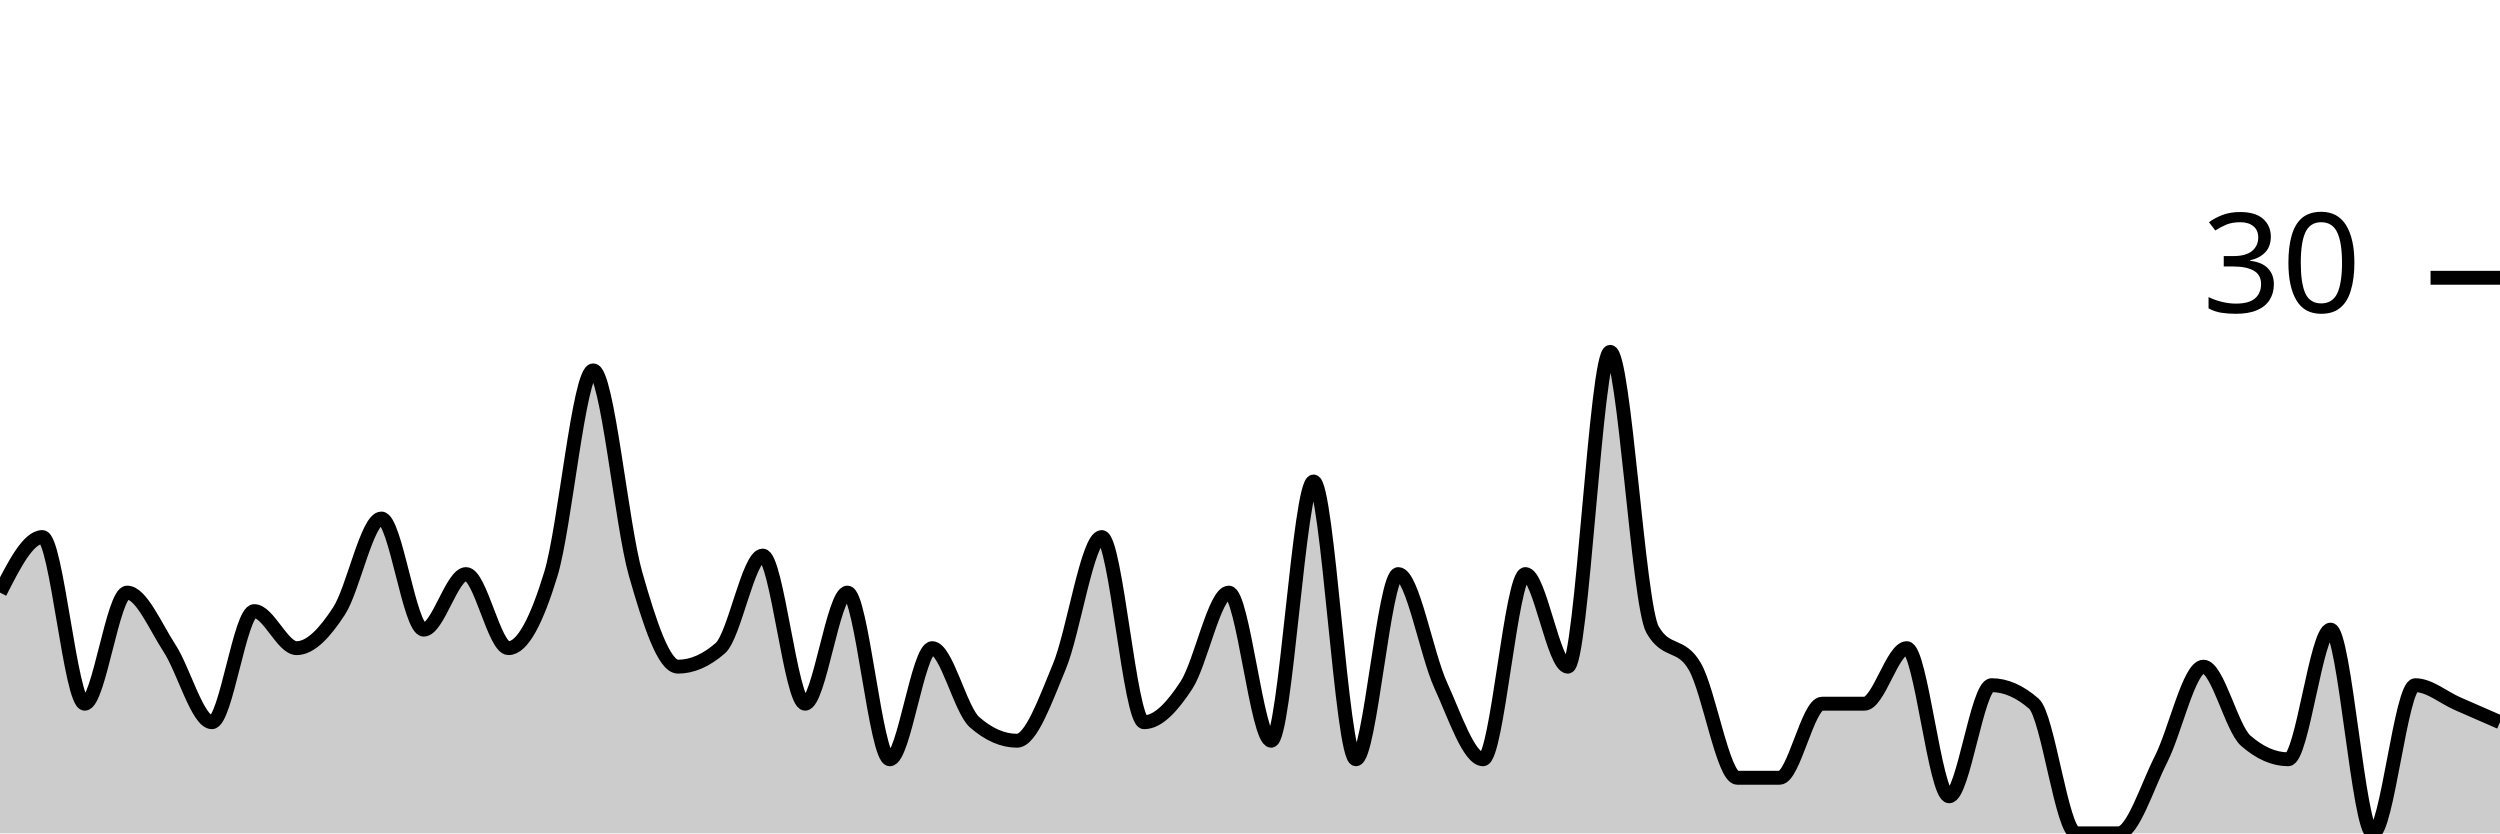
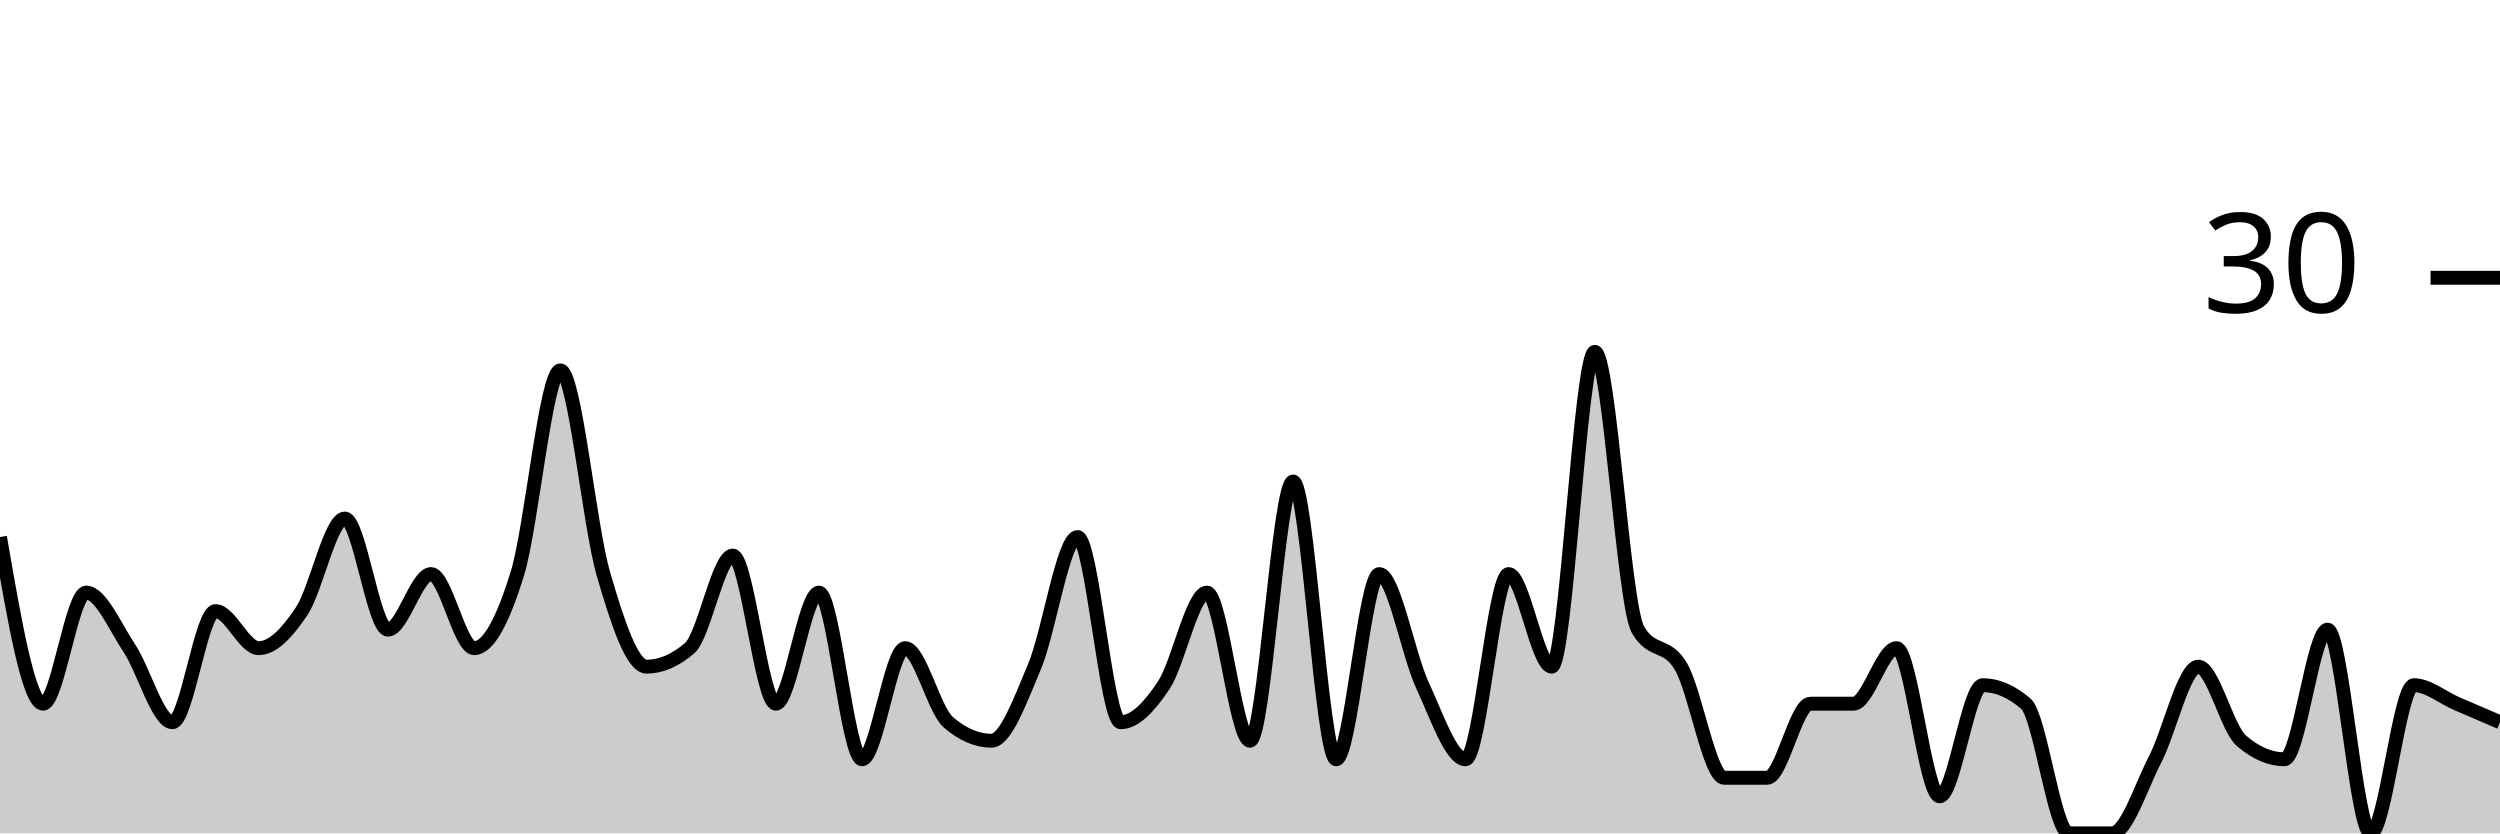
<svg xmlns="http://www.w3.org/2000/svg" viewBox="0 0 180 60">
  <g transform="translate(0,20)">
-     <path class="area" fill="rgba(0, 0, 0, 0.2)" d="M0,22.667C1.017,20.667,2.034,18.667,3.051,18.667C4.068,18.667,5.085,30.667,6.102,30.667C7.119,30.667,8.136,22.667,9.153,22.667C10.169,22.667,11.186,25.111,12.203,26.667C13.22,28.222,14.237,32,15.254,32C16.271,32,17.288,24,18.305,24C19.322,24,20.339,26.667,21.356,26.667C22.373,26.667,23.39,25.556,24.407,24C25.424,22.444,26.441,17.333,27.458,17.333C28.475,17.333,29.492,25.333,30.508,25.333C31.525,25.333,32.542,21.333,33.559,21.333C34.576,21.333,35.593,26.667,36.61,26.667C37.627,26.667,38.644,24.667,39.661,21.333C40.678,18,41.695,6.667,42.712,6.667C43.729,6.667,44.746,17.778,45.763,21.333C46.78,24.889,47.797,28,48.814,28C49.831,28,50.847,27.556,51.864,26.667C52.881,25.778,53.898,20,54.915,20C55.932,20,56.949,30.667,57.966,30.667C58.983,30.667,60,22.667,61.017,22.667C62.034,22.667,63.051,34.667,64.068,34.667C65.085,34.667,66.102,26.667,67.119,26.667C68.136,26.667,69.153,31.111,70.169,32C71.186,32.889,72.203,33.333,73.22,33.333C74.237,33.333,75.254,30.444,76.271,28C77.288,25.556,78.305,18.667,79.322,18.667C80.339,18.667,81.356,32,82.373,32C83.39,32,84.407,30.889,85.424,29.333C86.441,27.778,87.458,22.667,88.475,22.667C89.492,22.667,90.508,33.333,91.525,33.333C92.542,33.333,93.559,14.667,94.576,14.667C95.593,14.667,96.61,34.667,97.627,34.667C98.644,34.667,99.661,21.333,100.678,21.333C101.695,21.333,102.712,27.111,103.729,29.333C104.746,31.556,105.763,34.667,106.78,34.667C107.797,34.667,108.814,21.333,109.831,21.333C110.847,21.333,111.864,28,112.881,28C113.898,28,114.915,5.333,115.932,5.333C116.949,5.333,117.966,23.556,118.983,25.333C120,27.111,121.017,26.222,122.034,28C123.051,29.778,124.068,36,125.085,36C126.102,36,127.119,36,128.136,36C129.153,36,130.169,30.667,131.186,30.667C132.203,30.667,133.22,30.667,134.237,30.667C135.254,30.667,136.271,26.667,137.288,26.667C138.305,26.667,139.322,37.333,140.339,37.333C141.356,37.333,142.373,29.333,143.39,29.333C144.407,29.333,145.424,29.778,146.441,30.667C147.458,31.556,148.475,40,149.492,40C150.508,40,151.525,40,152.542,40C153.559,40,154.576,36.667,155.593,34.667C156.61,32.667,157.627,28,158.644,28C159.661,28,160.678,32.444,161.695,33.333C162.712,34.222,163.729,34.667,164.746,34.667C165.763,34.667,166.78,25.333,167.797,25.333C168.814,25.333,169.831,40,170.847,40C171.864,40,172.881,29.333,173.898,29.333C174.915,29.333,175.932,30.222,176.949,30.667C177.966,31.111,178.983,31.556,180,32L180,40C178.983,40,177.966,40,176.949,40C175.932,40,174.915,40,173.898,40C172.881,40,171.864,40,170.847,40C169.831,40,168.814,40,167.797,40C166.78,40,165.763,40,164.746,40C163.729,40,162.712,40,161.695,40C160.678,40,159.661,40,158.644,40C157.627,40,156.61,40,155.593,40C154.576,40,153.559,40,152.542,40C151.525,40,150.508,40,149.492,40C148.475,40,147.458,40,146.441,40C145.424,40,144.407,40,143.39,40C142.373,40,141.356,40,140.339,40C139.322,40,138.305,40,137.288,40C136.271,40,135.254,40,134.237,40C133.22,40,132.203,40,131.186,40C130.169,40,129.153,40,128.136,40C127.119,40,126.102,40,125.085,40C124.068,40,123.051,40,122.034,40C121.017,40,120,40,118.983,40C117.966,40,116.949,40,115.932,40C114.915,40,113.898,40,112.881,40C111.864,40,110.847,40,109.831,40C108.814,40,107.797,40,106.78,40C105.763,40,104.746,40,103.729,40C102.712,40,101.695,40,100.678,40C99.661,40,98.644,40,97.627,40C96.61,40,95.593,40,94.576,40C93.559,40,92.542,40,91.525,40C90.508,40,89.492,40,88.475,40C87.458,40,86.441,40,85.424,40C84.407,40,83.39,40,82.373,40C81.356,40,80.339,40,79.322,40C78.305,40,77.288,40,76.271,40C75.254,40,74.237,40,73.22,40C72.203,40,71.186,40,70.169,40C69.153,40,68.136,40,67.119,40C66.102,40,65.085,40,64.068,40C63.051,40,62.034,40,61.017,40C60,40,58.983,40,57.966,40C56.949,40,55.932,40,54.915,40C53.898,40,52.881,40,51.864,40C50.847,40,49.831,40,48.814,40C47.797,40,46.78,40,45.763,40C44.746,40,43.729,40,42.712,40C41.695,40,40.678,40,39.661,40C38.644,40,37.627,40,36.61,40C35.593,40,34.576,40,33.559,40C32.542,40,31.525,40,30.508,40C29.492,40,28.475,40,27.458,40C26.441,40,25.424,40,24.407,40C23.39,40,22.373,40,21.356,40C20.339,40,19.322,40,18.305,40C17.288,40,16.271,40,15.254,40C14.237,40,13.22,40,12.203,40C11.186,40,10.169,40,9.153,40C8.136,40,7.119,40,6.102,40C5.085,40,4.068,40,3.051,40C2.034,40,1.017,40,0,40Z" />
-     <path class="line" stroke="black" fill="none" d="M0,22.667C1.017,20.667,2.034,18.667,3.051,18.667C4.068,18.667,5.085,30.667,6.102,30.667C7.119,30.667,8.136,22.667,9.153,22.667C10.169,22.667,11.186,25.111,12.203,26.667C13.22,28.222,14.237,32,15.254,32C16.271,32,17.288,24,18.305,24C19.322,24,20.339,26.667,21.356,26.667C22.373,26.667,23.39,25.556,24.407,24C25.424,22.444,26.441,17.333,27.458,17.333C28.475,17.333,29.492,25.333,30.508,25.333C31.525,25.333,32.542,21.333,33.559,21.333C34.576,21.333,35.593,26.667,36.61,26.667C37.627,26.667,38.644,24.667,39.661,21.333C40.678,18,41.695,6.667,42.712,6.667C43.729,6.667,44.746,17.778,45.763,21.333C46.78,24.889,47.797,28,48.814,28C49.831,28,50.847,27.556,51.864,26.667C52.881,25.778,53.898,20,54.915,20C55.932,20,56.949,30.667,57.966,30.667C58.983,30.667,60,22.667,61.017,22.667C62.034,22.667,63.051,34.667,64.068,34.667C65.085,34.667,66.102,26.667,67.119,26.667C68.136,26.667,69.153,31.111,70.169,32C71.186,32.889,72.203,33.333,73.22,33.333C74.237,33.333,75.254,30.444,76.271,28C77.288,25.556,78.305,18.667,79.322,18.667C80.339,18.667,81.356,32,82.373,32C83.39,32,84.407,30.889,85.424,29.333C86.441,27.778,87.458,22.667,88.475,22.667C89.492,22.667,90.508,33.333,91.525,33.333C92.542,33.333,93.559,14.667,94.576,14.667C95.593,14.667,96.61,34.667,97.627,34.667C98.644,34.667,99.661,21.333,100.678,21.333C101.695,21.333,102.712,27.111,103.729,29.333C104.746,31.556,105.763,34.667,106.78,34.667C107.797,34.667,108.814,21.333,109.831,21.333C110.847,21.333,111.864,28,112.881,28C113.898,28,114.915,5.333,115.932,5.333C116.949,5.333,117.966,23.556,118.983,25.333C120,27.111,121.017,26.222,122.034,28C123.051,29.778,124.068,36,125.085,36C126.102,36,127.119,36,128.136,36C129.153,36,130.169,30.667,131.186,30.667C132.203,30.667,133.22,30.667,134.237,30.667C135.254,30.667,136.271,26.667,137.288,26.667C138.305,26.667,139.322,37.333,140.339,37.333C141.356,37.333,142.373,29.333,143.39,29.333C144.407,29.333,145.424,29.778,146.441,30.667C147.458,31.556,148.475,40,149.492,40C150.508,40,151.525,40,152.542,40C153.559,40,154.576,36.667,155.593,34.667C156.61,32.667,157.627,28,158.644,28C159.661,28,160.678,32.444,161.695,33.333C162.712,34.222,163.729,34.667,164.746,34.667C165.763,34.667,166.78,25.333,167.797,25.333C168.814,25.333,169.831,40,170.847,40C171.864,40,172.881,29.333,173.898,29.333C174.915,29.333,175.932,30.222,176.949,30.667C177.966,31.111,178.983,31.556,180,32" />
+     <path class="area" fill="rgba(0, 0, 0, 0.2)" d="M0,18.667C1.034,24.667,2.069,30.667,3.103,30.667C4.138,30.667,5.172,22.667,6.207,22.667C7.241,22.667,8.276,25.111,9.31,26.667C10.345,28.222,11.379,32,12.414,32C13.448,32,14.483,24,15.517,24C16.552,24,17.586,26.667,18.621,26.667C19.655,26.667,20.69,25.556,21.724,24C22.759,22.444,23.793,17.333,24.828,17.333C25.862,17.333,26.897,25.333,27.931,25.333C28.966,25.333,30,21.333,31.034,21.333C32.069,21.333,33.103,26.667,34.138,26.667C35.172,26.667,36.207,24.667,37.241,21.333C38.276,18,39.31,6.667,40.345,6.667C41.379,6.667,42.414,17.778,43.448,21.333C44.483,24.889,45.517,28,46.552,28C47.586,28,48.621,27.556,49.655,26.667C50.69,25.778,51.724,20,52.759,20C53.793,20,54.828,30.667,55.862,30.667C56.897,30.667,57.931,22.667,58.966,22.667C60,22.667,61.034,34.667,62.069,34.667C63.103,34.667,64.138,26.667,65.172,26.667C66.207,26.667,67.241,31.111,68.276,32C69.31,32.889,70.345,33.333,71.379,33.333C72.414,33.333,73.448,30.444,74.483,28C75.517,25.556,76.552,18.667,77.586,18.667C78.621,18.667,79.655,32,80.69,32C81.724,32,82.759,30.889,83.793,29.333C84.828,27.778,85.862,22.667,86.897,22.667C87.931,22.667,88.966,33.333,90,33.333C91.034,33.333,92.069,14.667,93.103,14.667C94.138,14.667,95.172,34.667,96.207,34.667C97.241,34.667,98.276,21.333,99.31,21.333C100.345,21.333,101.379,27.111,102.414,29.333C103.448,31.556,104.483,34.667,105.517,34.667C106.552,34.667,107.586,21.333,108.621,21.333C109.655,21.333,110.69,28,111.724,28C112.759,28,113.793,5.333,114.828,5.333C115.862,5.333,116.897,23.556,117.931,25.333C118.966,27.111,120,26.222,121.034,28C122.069,29.778,123.103,36,124.138,36C125.172,36,126.207,36,127.241,36C128.276,36,129.31,30.667,130.345,30.667C131.379,30.667,132.414,30.667,133.448,30.667C134.483,30.667,135.517,26.667,136.552,26.667C137.586,26.667,138.621,37.333,139.655,37.333C140.69,37.333,141.724,29.333,142.759,29.333C143.793,29.333,144.828,29.778,145.862,30.667C146.897,31.556,147.931,40,148.966,40C150,40,151.034,40,152.069,40C153.103,40,154.138,36.667,155.172,34.667C156.207,32.667,157.241,28,158.276,28C159.31,28,160.345,32.444,161.379,33.333C162.414,34.222,163.448,34.667,164.483,34.667C165.517,34.667,166.552,25.333,167.586,25.333C168.621,25.333,169.655,40,170.69,40C171.724,40,172.759,29.333,173.793,29.333C174.828,29.333,175.862,30.222,176.897,30.667C177.931,31.111,178.966,31.556,180,32L180,40C178.966,40,177.931,40,176.897,40C175.862,40,174.828,40,173.793,40C172.759,40,171.724,40,170.69,40C169.655,40,168.621,40,167.586,40C166.552,40,165.517,40,164.483,40C163.448,40,162.414,40,161.379,40C160.345,40,159.31,40,158.276,40C157.241,40,156.207,40,155.172,40C154.138,40,153.103,40,152.069,40C151.034,40,150,40,148.966,40C147.931,40,146.897,40,145.862,40C144.828,40,143.793,40,142.759,40C141.724,40,140.69,40,139.655,40C138.621,40,137.586,40,136.552,40C135.517,40,134.483,40,133.448,40C132.414,40,131.379,40,130.345,40C129.31,40,128.276,40,127.241,40C126.207,40,125.172,40,124.138,40C123.103,40,122.069,40,121.034,40C120,40,118.966,40,117.931,40C116.897,40,115.862,40,114.828,40C113.793,40,112.759,40,111.724,40C110.69,40,109.655,40,108.621,40C107.586,40,106.552,40,105.517,40C104.483,40,103.448,40,102.414,40C101.379,40,100.345,40,99.31,40C98.276,40,97.241,40,96.207,40C95.172,40,94.138,40,93.103,40C92.069,40,91.034,40,90,40C88.966,40,87.931,40,86.897,40C85.862,40,84.828,40,83.793,40C82.759,40,81.724,40,80.69,40C79.655,40,78.621,40,77.586,40C76.552,40,75.517,40,74.483,40C73.448,40,72.414,40,71.379,40C70.345,40,69.31,40,68.276,40C67.241,40,66.207,40,65.172,40C64.138,40,63.103,40,62.069,40C61.034,40,60,40,58.966,40C57.931,40,56.897,40,55.862,40C54.828,40,53.793,40,52.759,40C51.724,40,50.69,40,49.655,40C48.621,40,47.586,40,46.552,40C45.517,40,44.483,40,43.448,40C42.414,40,41.379,40,40.345,40C39.31,40,38.276,40,37.241,40C36.207,40,35.172,40,34.138,40C33.103,40,32.069,40,31.034,40C30,40,28.966,40,27.931,40C26.897,40,25.862,40,24.828,40C23.793,40,22.759,40,21.724,40C20.69,40,19.655,40,18.621,40C17.586,40,16.552,40,15.517,40C14.483,40,13.448,40,12.414,40C11.379,40,10.345,40,9.31,40C8.276,40,7.241,40,6.207,40C5.172,40,4.138,40,3.103,40C2.069,40,1.034,40,0,40Z" />
+     <path class="line" stroke="black" fill="none" d="M0,18.667C1.034,24.667,2.069,30.667,3.103,30.667C4.138,30.667,5.172,22.667,6.207,22.667C7.241,22.667,8.276,25.111,9.31,26.667C10.345,28.222,11.379,32,12.414,32C13.448,32,14.483,24,15.517,24C16.552,24,17.586,26.667,18.621,26.667C19.655,26.667,20.69,25.556,21.724,24C22.759,22.444,23.793,17.333,24.828,17.333C25.862,17.333,26.897,25.333,27.931,25.333C28.966,25.333,30,21.333,31.034,21.333C32.069,21.333,33.103,26.667,34.138,26.667C35.172,26.667,36.207,24.667,37.241,21.333C38.276,18,39.31,6.667,40.345,6.667C41.379,6.667,42.414,17.778,43.448,21.333C44.483,24.889,45.517,28,46.552,28C47.586,28,48.621,27.556,49.655,26.667C50.69,25.778,51.724,20,52.759,20C53.793,20,54.828,30.667,55.862,30.667C56.897,30.667,57.931,22.667,58.966,22.667C60,22.667,61.034,34.667,62.069,34.667C63.103,34.667,64.138,26.667,65.172,26.667C66.207,26.667,67.241,31.111,68.276,32C69.31,32.889,70.345,33.333,71.379,33.333C72.414,33.333,73.448,30.444,74.483,28C75.517,25.556,76.552,18.667,77.586,18.667C78.621,18.667,79.655,32,80.69,32C81.724,32,82.759,30.889,83.793,29.333C84.828,27.778,85.862,22.667,86.897,22.667C87.931,22.667,88.966,33.333,90,33.333C91.034,33.333,92.069,14.667,93.103,14.667C94.138,14.667,95.172,34.667,96.207,34.667C97.241,34.667,98.276,21.333,99.31,21.333C100.345,21.333,101.379,27.111,102.414,29.333C103.448,31.556,104.483,34.667,105.517,34.667C106.552,34.667,107.586,21.333,108.621,21.333C109.655,21.333,110.69,28,111.724,28C112.759,28,113.793,5.333,114.828,5.333C115.862,5.333,116.897,23.556,117.931,25.333C118.966,27.111,120,26.222,121.034,28C122.069,29.778,123.103,36,124.138,36C125.172,36,126.207,36,127.241,36C128.276,36,129.31,30.667,130.345,30.667C131.379,30.667,132.414,30.667,133.448,30.667C134.483,30.667,135.517,26.667,136.552,26.667C137.586,26.667,138.621,37.333,139.655,37.333C140.69,37.333,141.724,29.333,142.759,29.333C143.793,29.333,144.828,29.778,145.862,30.667C146.897,31.556,147.931,40,148.966,40C150,40,151.034,40,152.069,40C153.103,40,154.138,36.667,155.172,34.667C156.207,32.667,157.241,28,158.276,28C159.31,28,160.345,32.444,161.379,33.333C162.414,34.222,163.448,34.667,164.483,34.667C165.517,34.667,166.552,25.333,167.586,25.333C168.621,25.333,169.655,40,170.69,40C171.724,40,172.759,29.333,173.793,29.333C174.828,29.333,175.862,30.222,176.897,30.667C177.931,31.111,178.966,31.556,180,32" />
    <path class="axis-ceiling" stroke-width="1" stroke="black" fill="none" d="M175,0L180,0" />
    <text class="axis-ceiling-label" font-family="sans-serif" text-anchor="end" font-size="10px" x="170" y="2.5">30</text>
  </g>
</svg>
